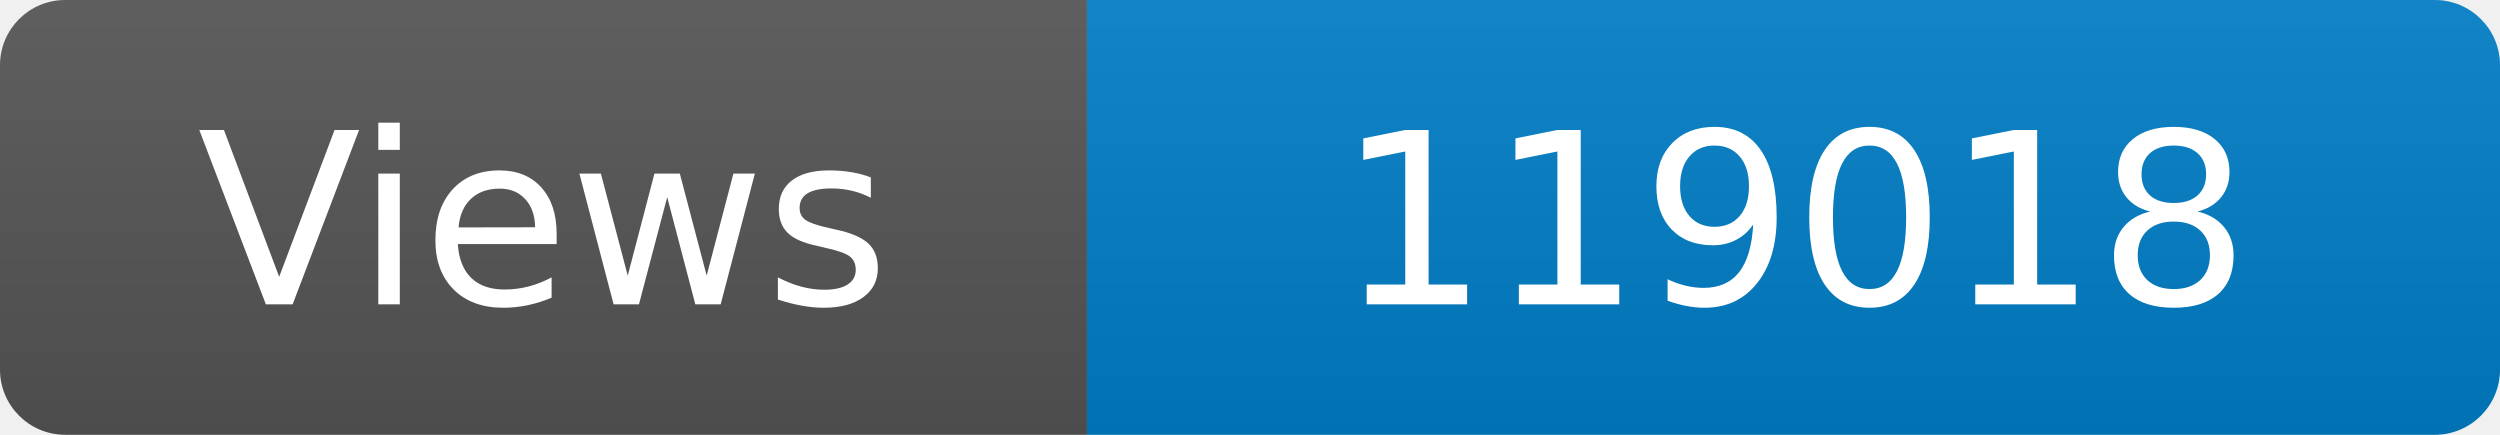
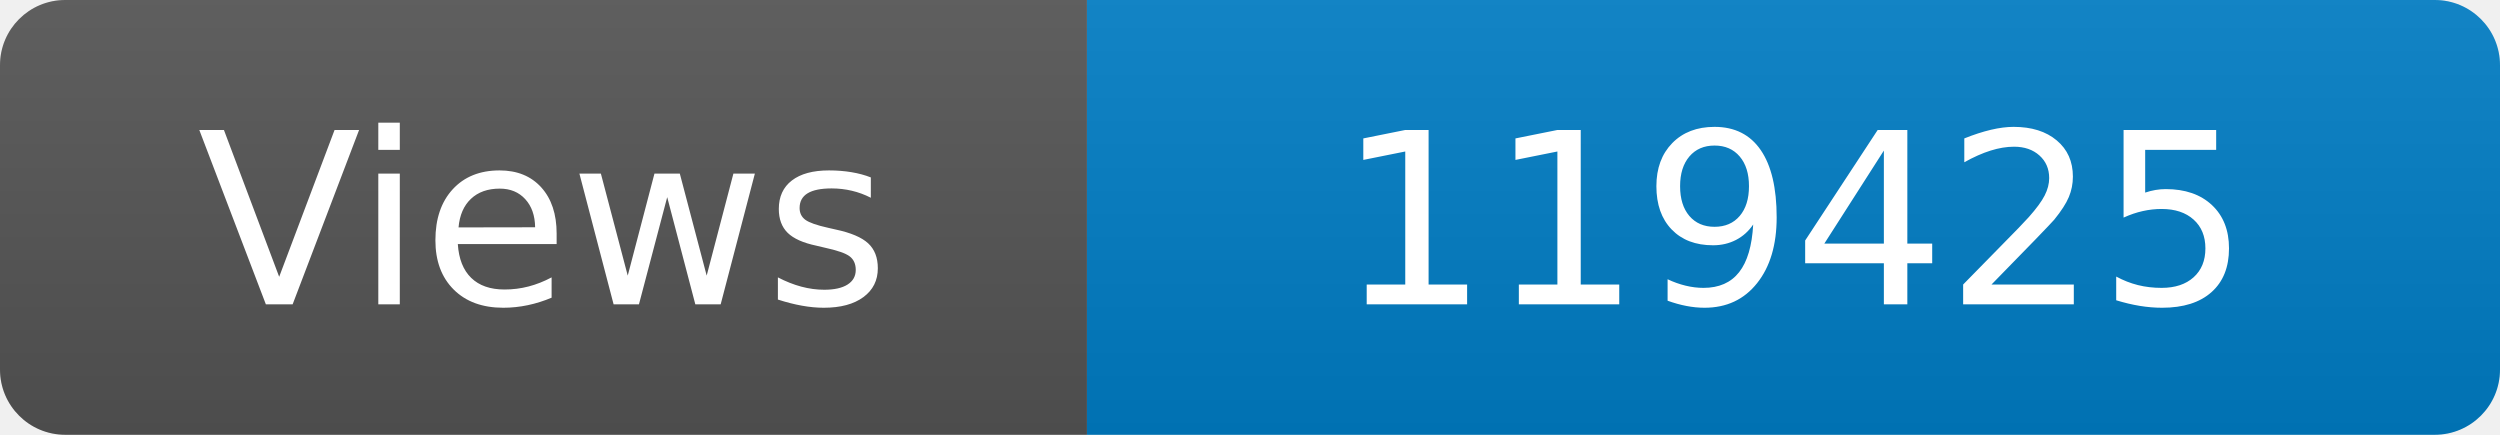
<svg xmlns="http://www.w3.org/2000/svg" width="115" height="20" role="img" aria-label="Maintained?: yes">
  <linearGradient id="s" x2="0" y2="100%">
    <stop offset="0" stop-color="#bbb" stop-opacity=".1" />
    <stop offset="1" stop-opacity=".1" />
  </linearGradient>
  <clipPath id="r">
    <rect width="115" height="20" rx="3" fill="#fff" />
  </clipPath>
  <g clip-path="url(#r)">
    <rect width="50" height="20" fill="#555" />
    <rect x="50" width="160" height="20" fill="#007ec6" />
    <rect width="115" height="20" fill="url(#s)" />
  </g>
  <g fill="#fff" text-anchor="middle" font-family="Verdana,Geneva,DejaVu Sans,sans-serif" font-size="110">
    <text x="250" y="140" transform="scale(.1)" fill="#fff">Views</text>
-     <text x="825" y="140" transform="scale(.1)" fill="#fff">119018</text>
+     <text x="825" y="140" transform="scale(.1)" fill="#fff">119425</text>
  </g>
</svg>
